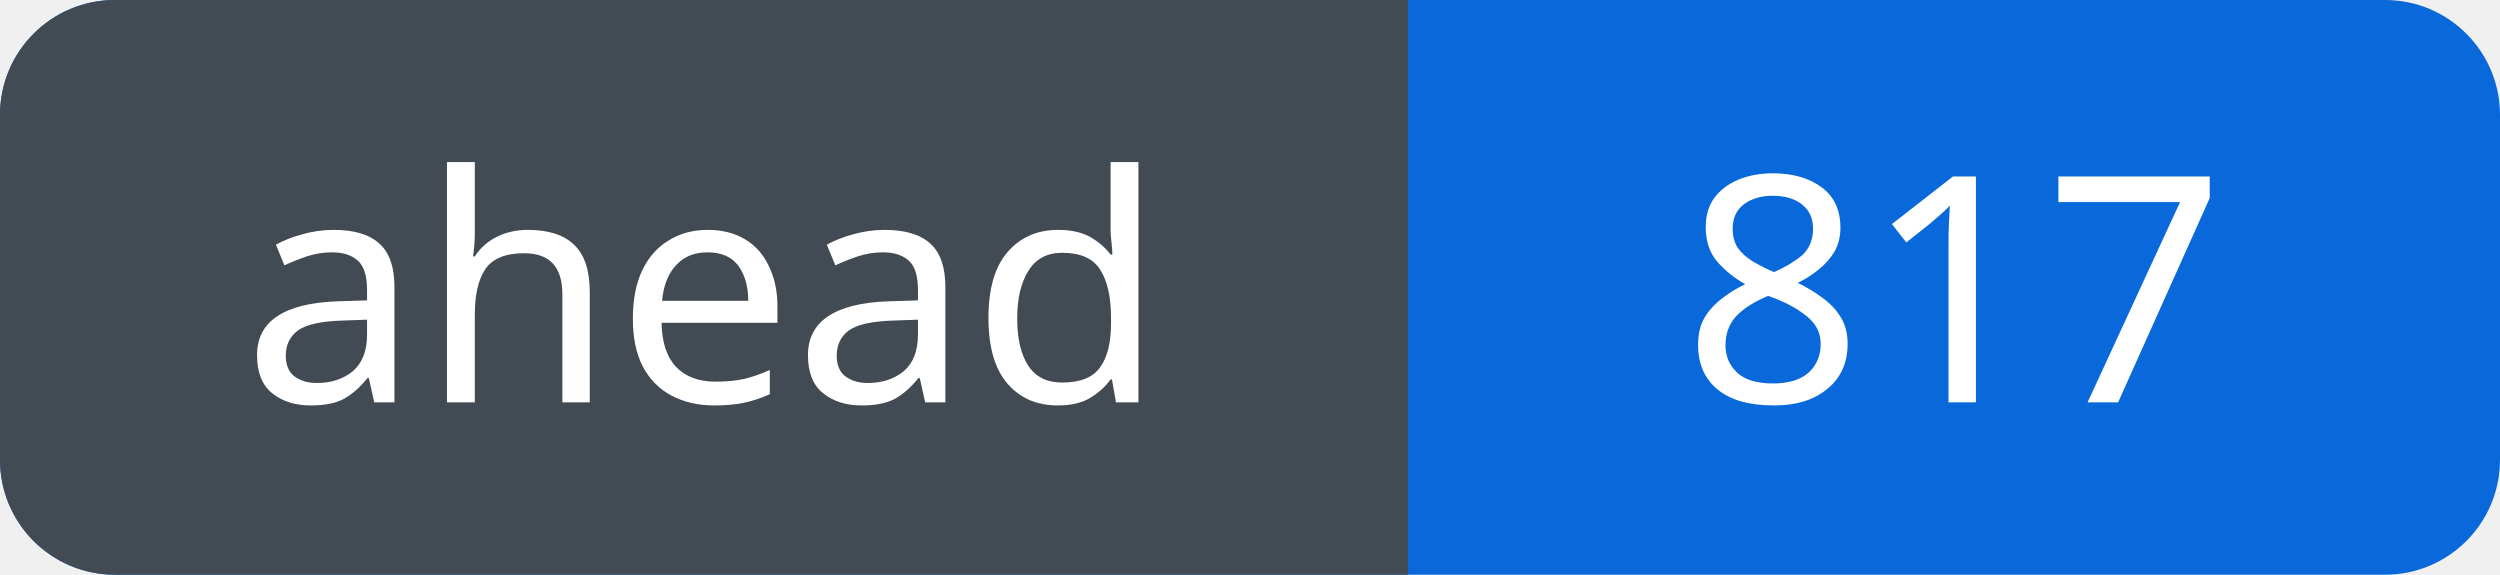
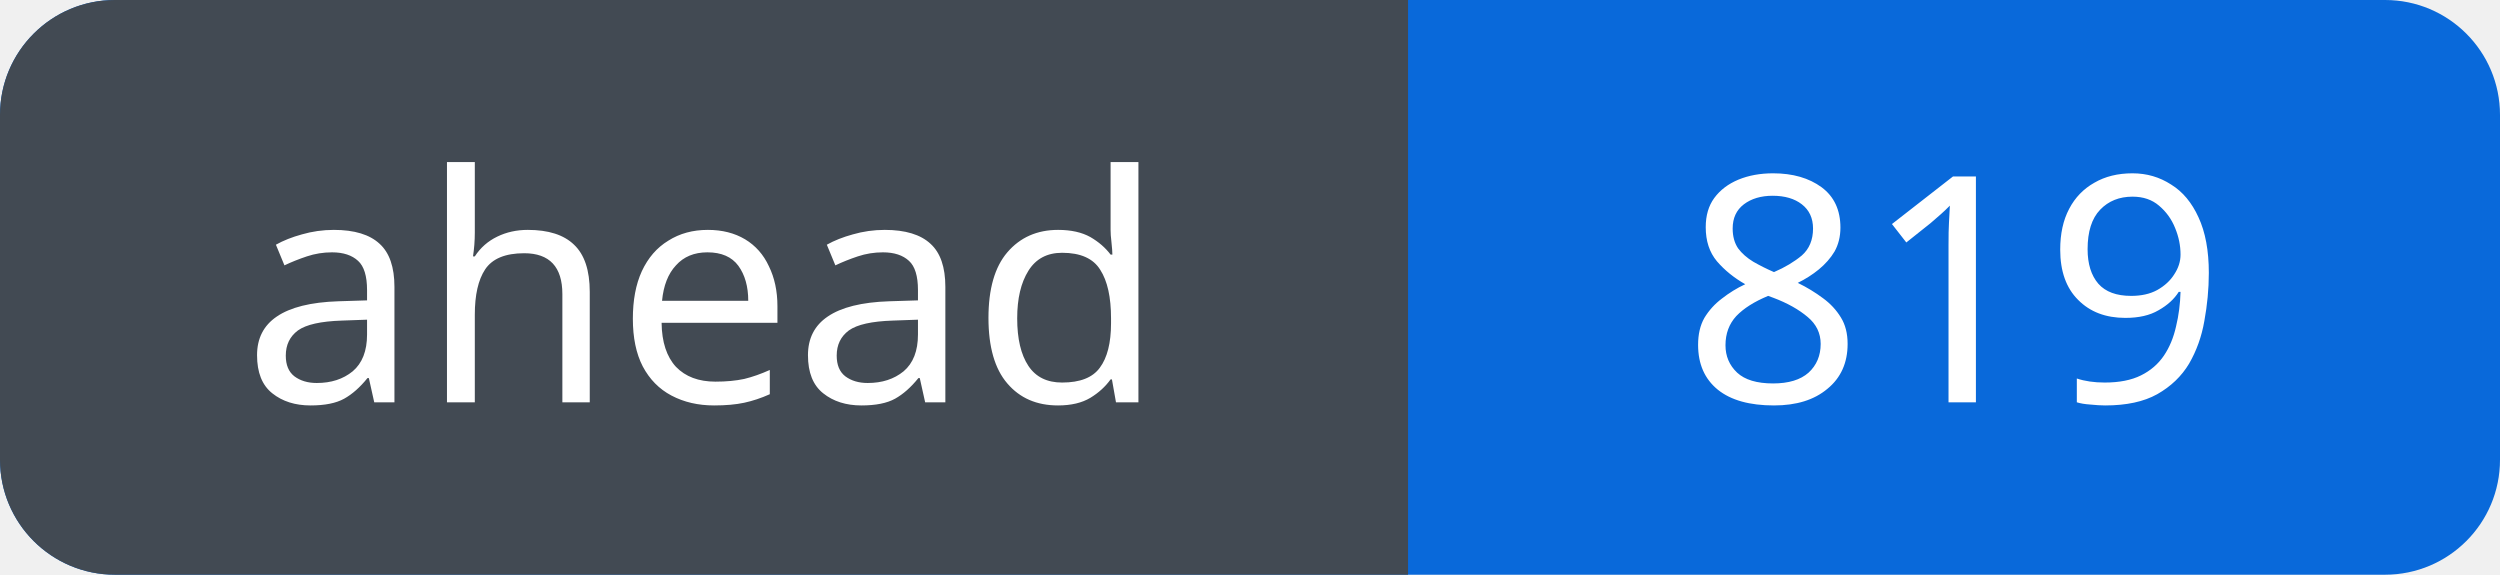
<svg xmlns="http://www.w3.org/2000/svg" width="87" height="20" viewBox="0 0 87 20" role="img" aria-labelledby="title">
  <defs>
    <clipPath id="badge">
      <rect width="87" height="20" rx="4" />
    </clipPath>
  </defs>
  <g clip-path="url(#badge)">
    <rect width="87" height="20" fill="#0969da" />
    <rect width="49" height="20" fill="#424a53" />
  </g>
  <g fill="#fff" font-family="Verdana, sans-serif" font-size="11" text-anchor="middle">
    <text x="24.5" y="14">ahead</text>
-     <text x="68.0" y="14">817</text>
+     <text x="68.0" y="14">819</text>
  </g>
</svg>
